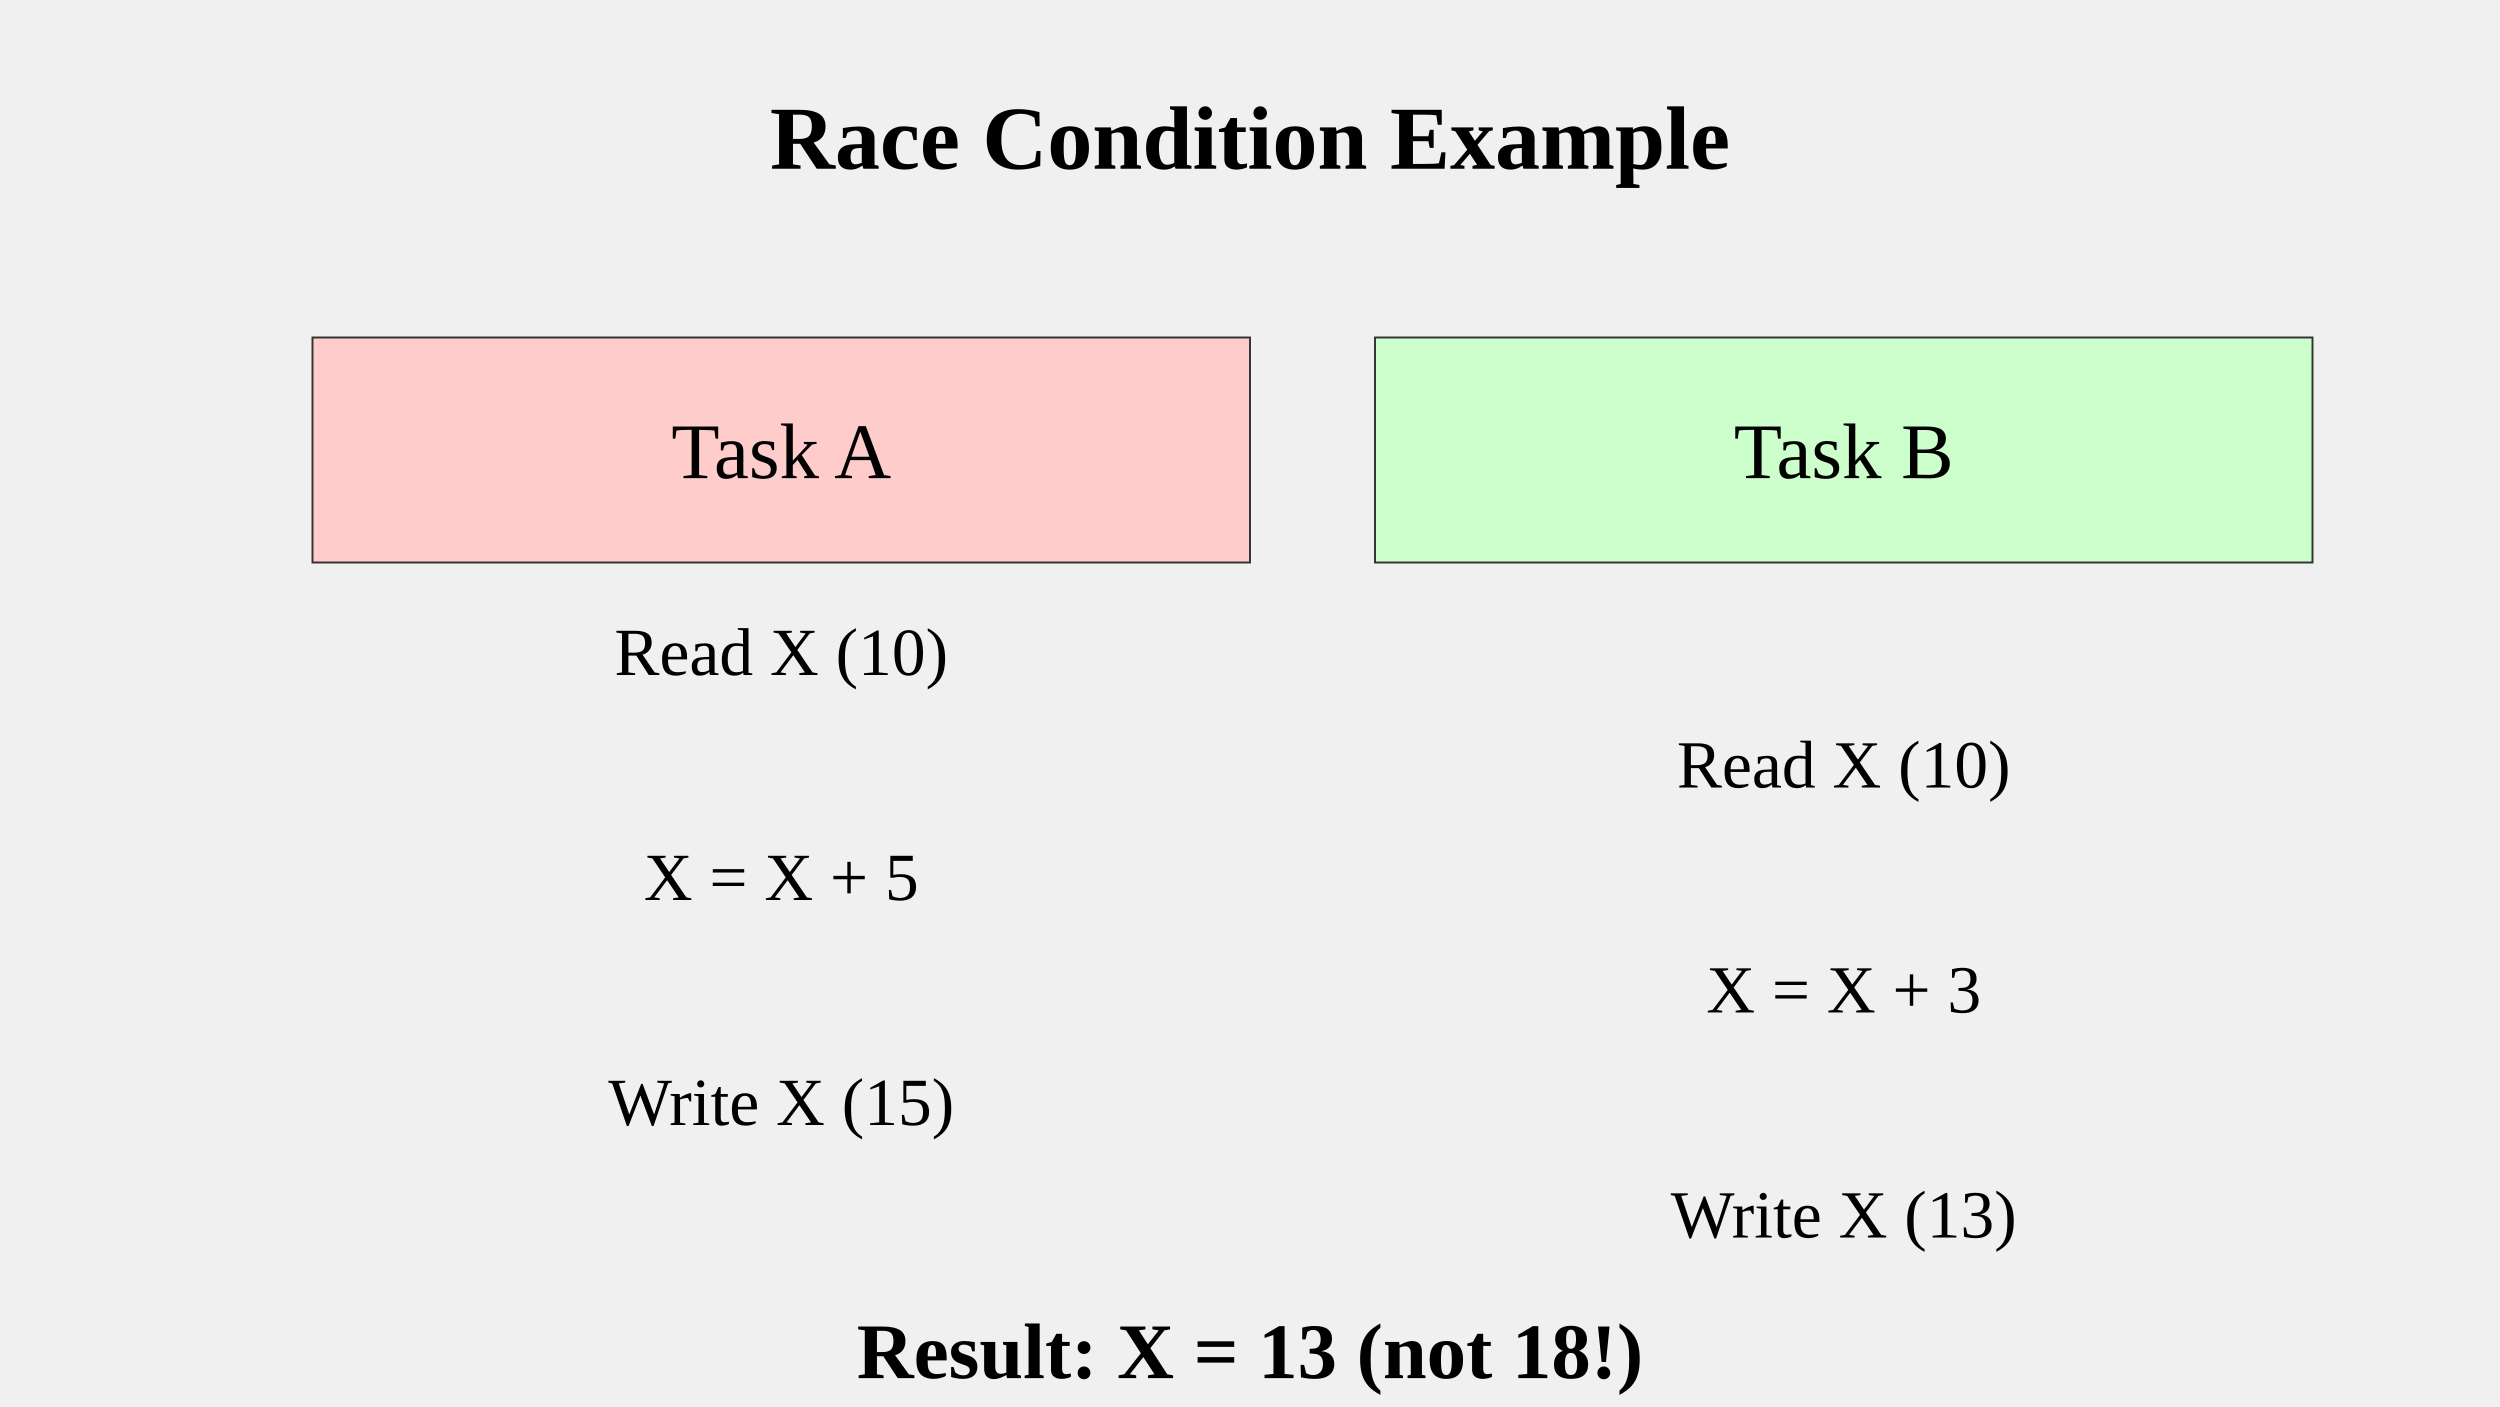
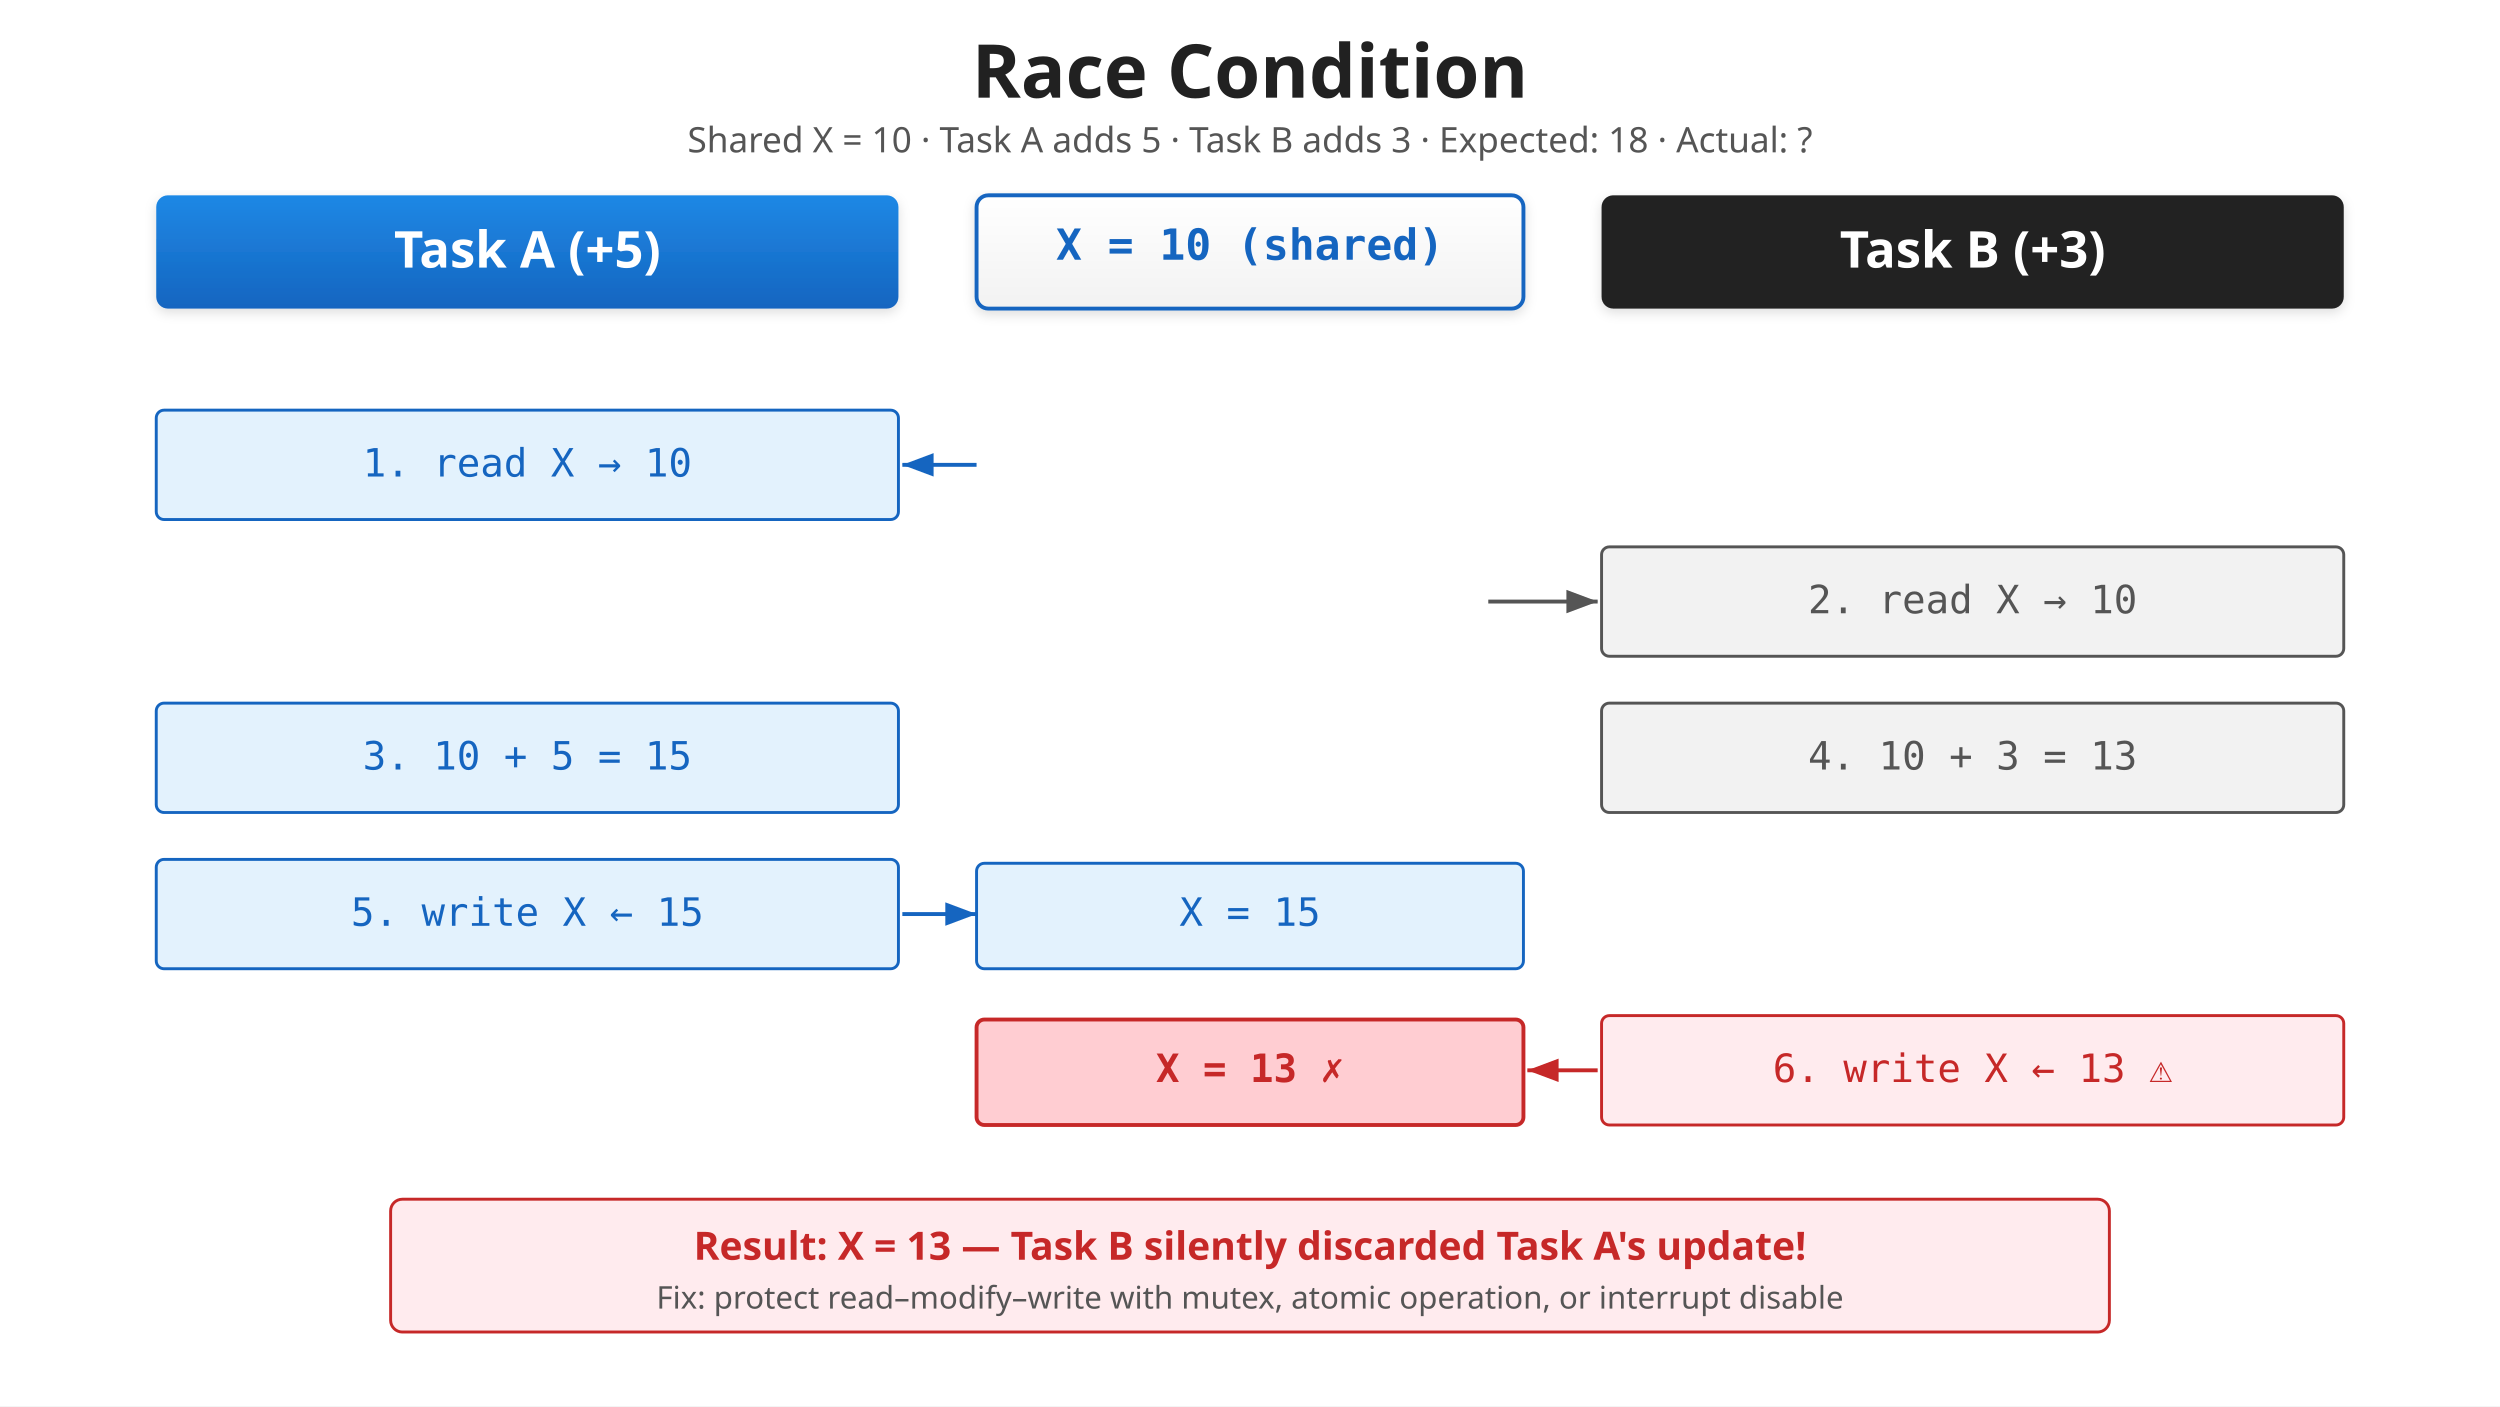
<svg xmlns="http://www.w3.org/2000/svg" viewBox="0 0 1280 720">
-   <text x="640" y="86.4" text-anchor="middle" font-size="46.08" font-weight="bold">Race Condition Example</text>
-   <rect x="160" y="172.8" width="480" height="115.2" fill="#ffcccc" stroke="#333" />
-   <text x="400" y="244.8" text-anchor="middle" font-size="40.32">Task A</text>
-   <rect x="704" y="172.8" width="480" height="115.2" fill="#ccffcc" stroke="#333" />
-   <text x="944" y="244.8" text-anchor="middle" font-size="40.32">Task B</text>
-   <text x="400" y="345.6" text-anchor="middle" font-size="34.56">Read X (10)</text>
-   <text x="944" y="403.2" text-anchor="middle" font-size="34.56">Read X (10)</text>
-   <text x="400" y="460.8" text-anchor="middle" font-size="34.56">X = X + 5</text>
-   <text x="944" y="518.4" text-anchor="middle" font-size="34.56">X = X + 3</text>
-   <text x="400" y="576" text-anchor="middle" font-size="34.56">Write X (15)</text>
-   <text x="944" y="633.6" text-anchor="middle" font-size="34.56">Write X (13)</text>
-   <text x="640" y="705.6" text-anchor="middle" font-size="40.32" font-weight="bold">Result: X = 13 (not 18!)</text>
+   <defs>
+     <linearGradient id="grad-accent" x1="0" y1="0" x2="0" y2="1">
+       <stop offset="0%" stop-color="#1e88e5" />
+       <stop offset="100%" stop-color="#1565c0" />
+     </linearGradient>
+     <linearGradient id="grad-surface" x1="0" y1="0" x2="0" y2="1">
+       <stop offset="0%" stop-color="#ffffff" />
+       <stop offset="100%" stop-color="#f2f2f2" />
+     </linearGradient>
+     <filter id="shadow" x="-4%" y="-8%" width="108%" height="124%">
+       <feDropShadow dx="0" dy="2" stdDeviation="3" flood-color="#00000022" />
+     </filter>
+     <marker id="arrow" markerWidth="10" markerHeight="10" refX="9" refY="5" orient="auto">
+       <path d="M1,2 L9,5 L1,8 Z" fill="#555555" />
+     </marker>
+     <marker id="arrow-accent" markerWidth="10" markerHeight="10" refX="9" refY="5" orient="auto">
+       <path d="M1,2 L9,5 L1,8 Z" fill="#1565c0" />
+     </marker>
+     <marker id="arrow-white" markerWidth="10" markerHeight="10" refX="9" refY="5" orient="auto">
+       <path d="M1,2 L9,5 L1,8 Z" fill="#ffffff" />
+     </marker>
+     <marker id="arrow-bad" markerWidth="10" markerHeight="10" refX="9" refY="5" orient="auto">
+       <path d="M1,2 L9,5 L1,8 Z" fill="#c62828" />
+     </marker>
+   </defs>
+   <rect width="1280" height="720" fill="#ffffff" />
+   <text x="640" y="50" text-anchor="middle" font-family="sans-serif" font-size="38" font-weight="bold" fill="#212121">Race Condition</text>
+   <text x="640" y="78" text-anchor="middle" font-family="sans-serif" font-size="18" fill="#555555">Shared X = 10 · Task A adds 5 · Task B adds 3 · Expected: 18 · Actual: ?</text>
+   <rect x="80" y="100" width="380" height="58" rx="6" fill="url(#grad-accent)" filter="url(#shadow)" />
+   <text x="270" y="137" text-anchor="middle" font-family="sans-serif" font-size="26" font-weight="bold" fill="#ffffff">Task A  (+5)</text>
+   <rect x="820" y="100" width="380" height="58" rx="6" fill="#212121" filter="url(#shadow)" />
+   <text x="1010" y="137" text-anchor="middle" font-family="sans-serif" font-size="26" font-weight="bold" fill="#ffffff">Task B  (+3)</text>
+   <rect x="500" y="100" width="280" height="58" rx="6" fill="url(#grad-surface)" stroke="#1565c0" stroke-width="2" filter="url(#shadow)" />
+   <text x="640" y="133" text-anchor="middle" font-family="monospace" font-size="22" font-weight="bold" fill="#1565c0">X = 10  (shared)</text>
+   <rect x="80" y="210" width="380" height="56" rx="4" fill="#e3f2fd" stroke="#1565c0" stroke-width="1.5" />
+   <text x="270" y="244" text-anchor="middle" font-family="monospace" font-size="20" fill="#1565c0">1.  read X → 10</text>
+   <line x1="500" y1="238" x2="462" y2="238" stroke="#1565c0" stroke-width="2" marker-end="url(#arrow-accent)" />
+   <rect x="820" y="280" width="380" height="56" rx="4" fill="#f2f2f2" stroke="#555555" stroke-width="1.5" />
+   <text x="1010" y="314" text-anchor="middle" font-family="monospace" font-size="20" fill="#555555">2.  read X → 10</text>
+   <line x1="762" y1="308" x2="818" y2="308" stroke="#555555" stroke-width="2" marker-end="url(#arrow)" />
+   <rect x="80" y="360" width="380" height="56" rx="4" fill="#e3f2fd" stroke="#1565c0" stroke-width="1.5" />
+   <text x="270" y="394" text-anchor="middle" font-family="monospace" font-size="20" fill="#1565c0">3.  10 + 5 = 15</text>
+   <rect x="820" y="360" width="380" height="56" rx="4" fill="#f2f2f2" stroke="#555555" stroke-width="1.5" />
+   <text x="1010" y="394" text-anchor="middle" font-family="monospace" font-size="20" fill="#555555">4.  10 + 3 = 13</text>
+   <rect x="80" y="440" width="380" height="56" rx="4" fill="#e3f2fd" stroke="#1565c0" stroke-width="1.5" />
+   <text x="270" y="474" text-anchor="middle" font-family="monospace" font-size="20" fill="#1565c0">5.  write X ← 15</text>
+   <line x1="462" y1="468" x2="500" y2="468" stroke="#1565c0" stroke-width="2" marker-end="url(#arrow-accent)" />
+   <rect x="500" y="442" width="280" height="54" rx="4" fill="#e3f2fd" stroke="#1565c0" stroke-width="1.5" />
+   <text x="640" y="474" text-anchor="middle" font-family="monospace" font-size="20" fill="#1565c0">X = 15</text>
+   <rect x="820" y="520" width="380" height="56" rx="4" fill="#ffebee" stroke="#c62828" stroke-width="1.5" />
+   <text x="1010" y="554" text-anchor="middle" font-family="monospace" font-size="20" fill="#c62828">6.  write X ← 13  ⚠</text>
+   <line x1="818" y1="548" x2="782" y2="548" stroke="#c62828" stroke-width="2" marker-end="url(#arrow-bad)" />
+   <rect x="500" y="522" width="280" height="54" rx="4" fill="#ffcdd2" stroke="#c62828" stroke-width="2" />
+   <text x="640" y="554" text-anchor="middle" font-family="monospace" font-size="20" font-weight="bold" fill="#c62828">X = 13  ✗</text>
+   <rect x="200" y="614" width="880" height="68" rx="6" fill="#ffebee" stroke="#c62828" stroke-width="1.5" />
+   <text x="640" y="645" text-anchor="middle" font-family="sans-serif" font-size="20" font-weight="bold" fill="#c62828">Result: X = 13 — Task B silently discarded Task A's update!</text>
+   <text x="640" y="670" text-anchor="middle" font-family="sans-serif" font-size="16" fill="#555555">Fix: protect read–modify–write with mutex, atomic operation, or interrupt disable</text>
</svg>
